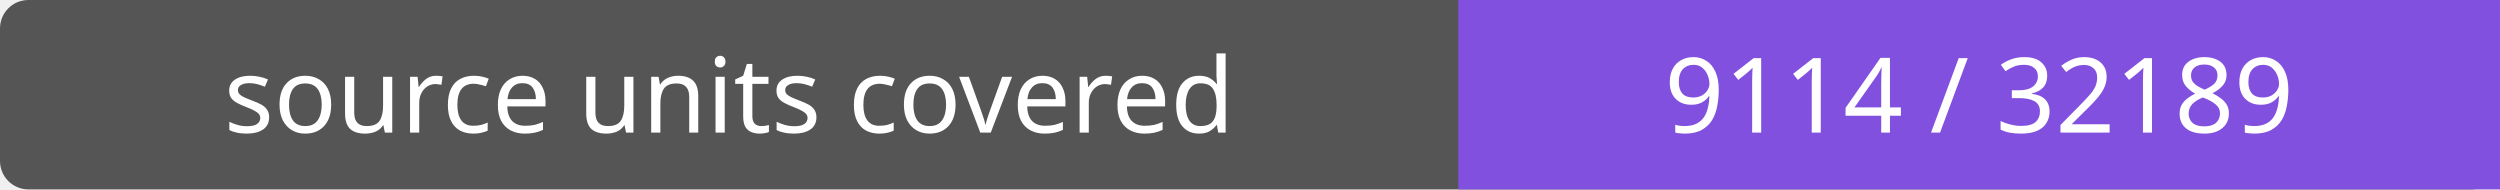
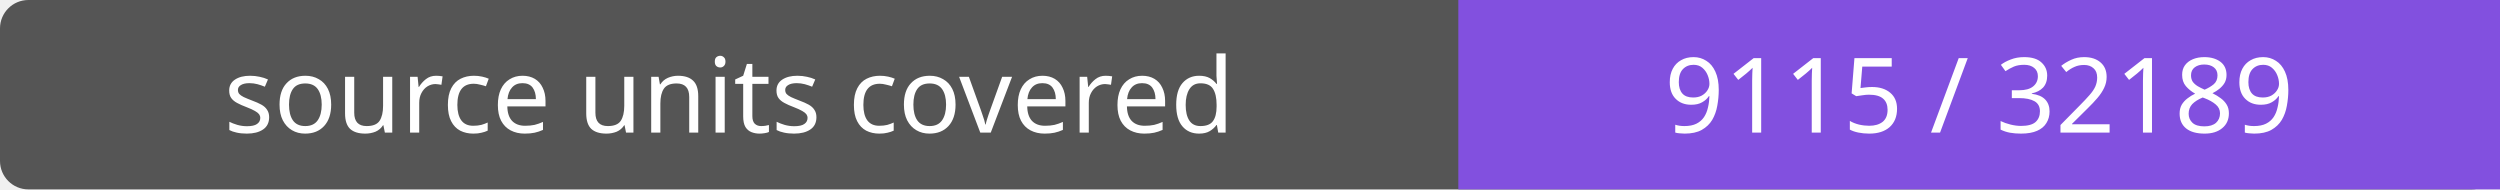
- <svg xmlns="http://www.w3.org/2000/svg" width="264" height="20" role="img" aria-label="source units covered: 9114 / 32189">
+ <svg xmlns="http://www.w3.org/2000/svg" width="264" height="20" role="img" aria-label="source units covered: 9115 / 32189">
  <rect width="264" height="20" rx="3" fill="#555" />
  <path fill="#8250df" d="M154 0h110v20H154z" />
  <g fill="#fff" text-anchor="middle" font-family="Verdana,sans-serif" font-size="11">
    <text x="77.0" y="14">source units covered</text>
-     <text x="209.0" y="14">9114 / 32189</text>
+     <text x="209.0" y="14">9115 / 32189</text>
  </g>
</svg>
